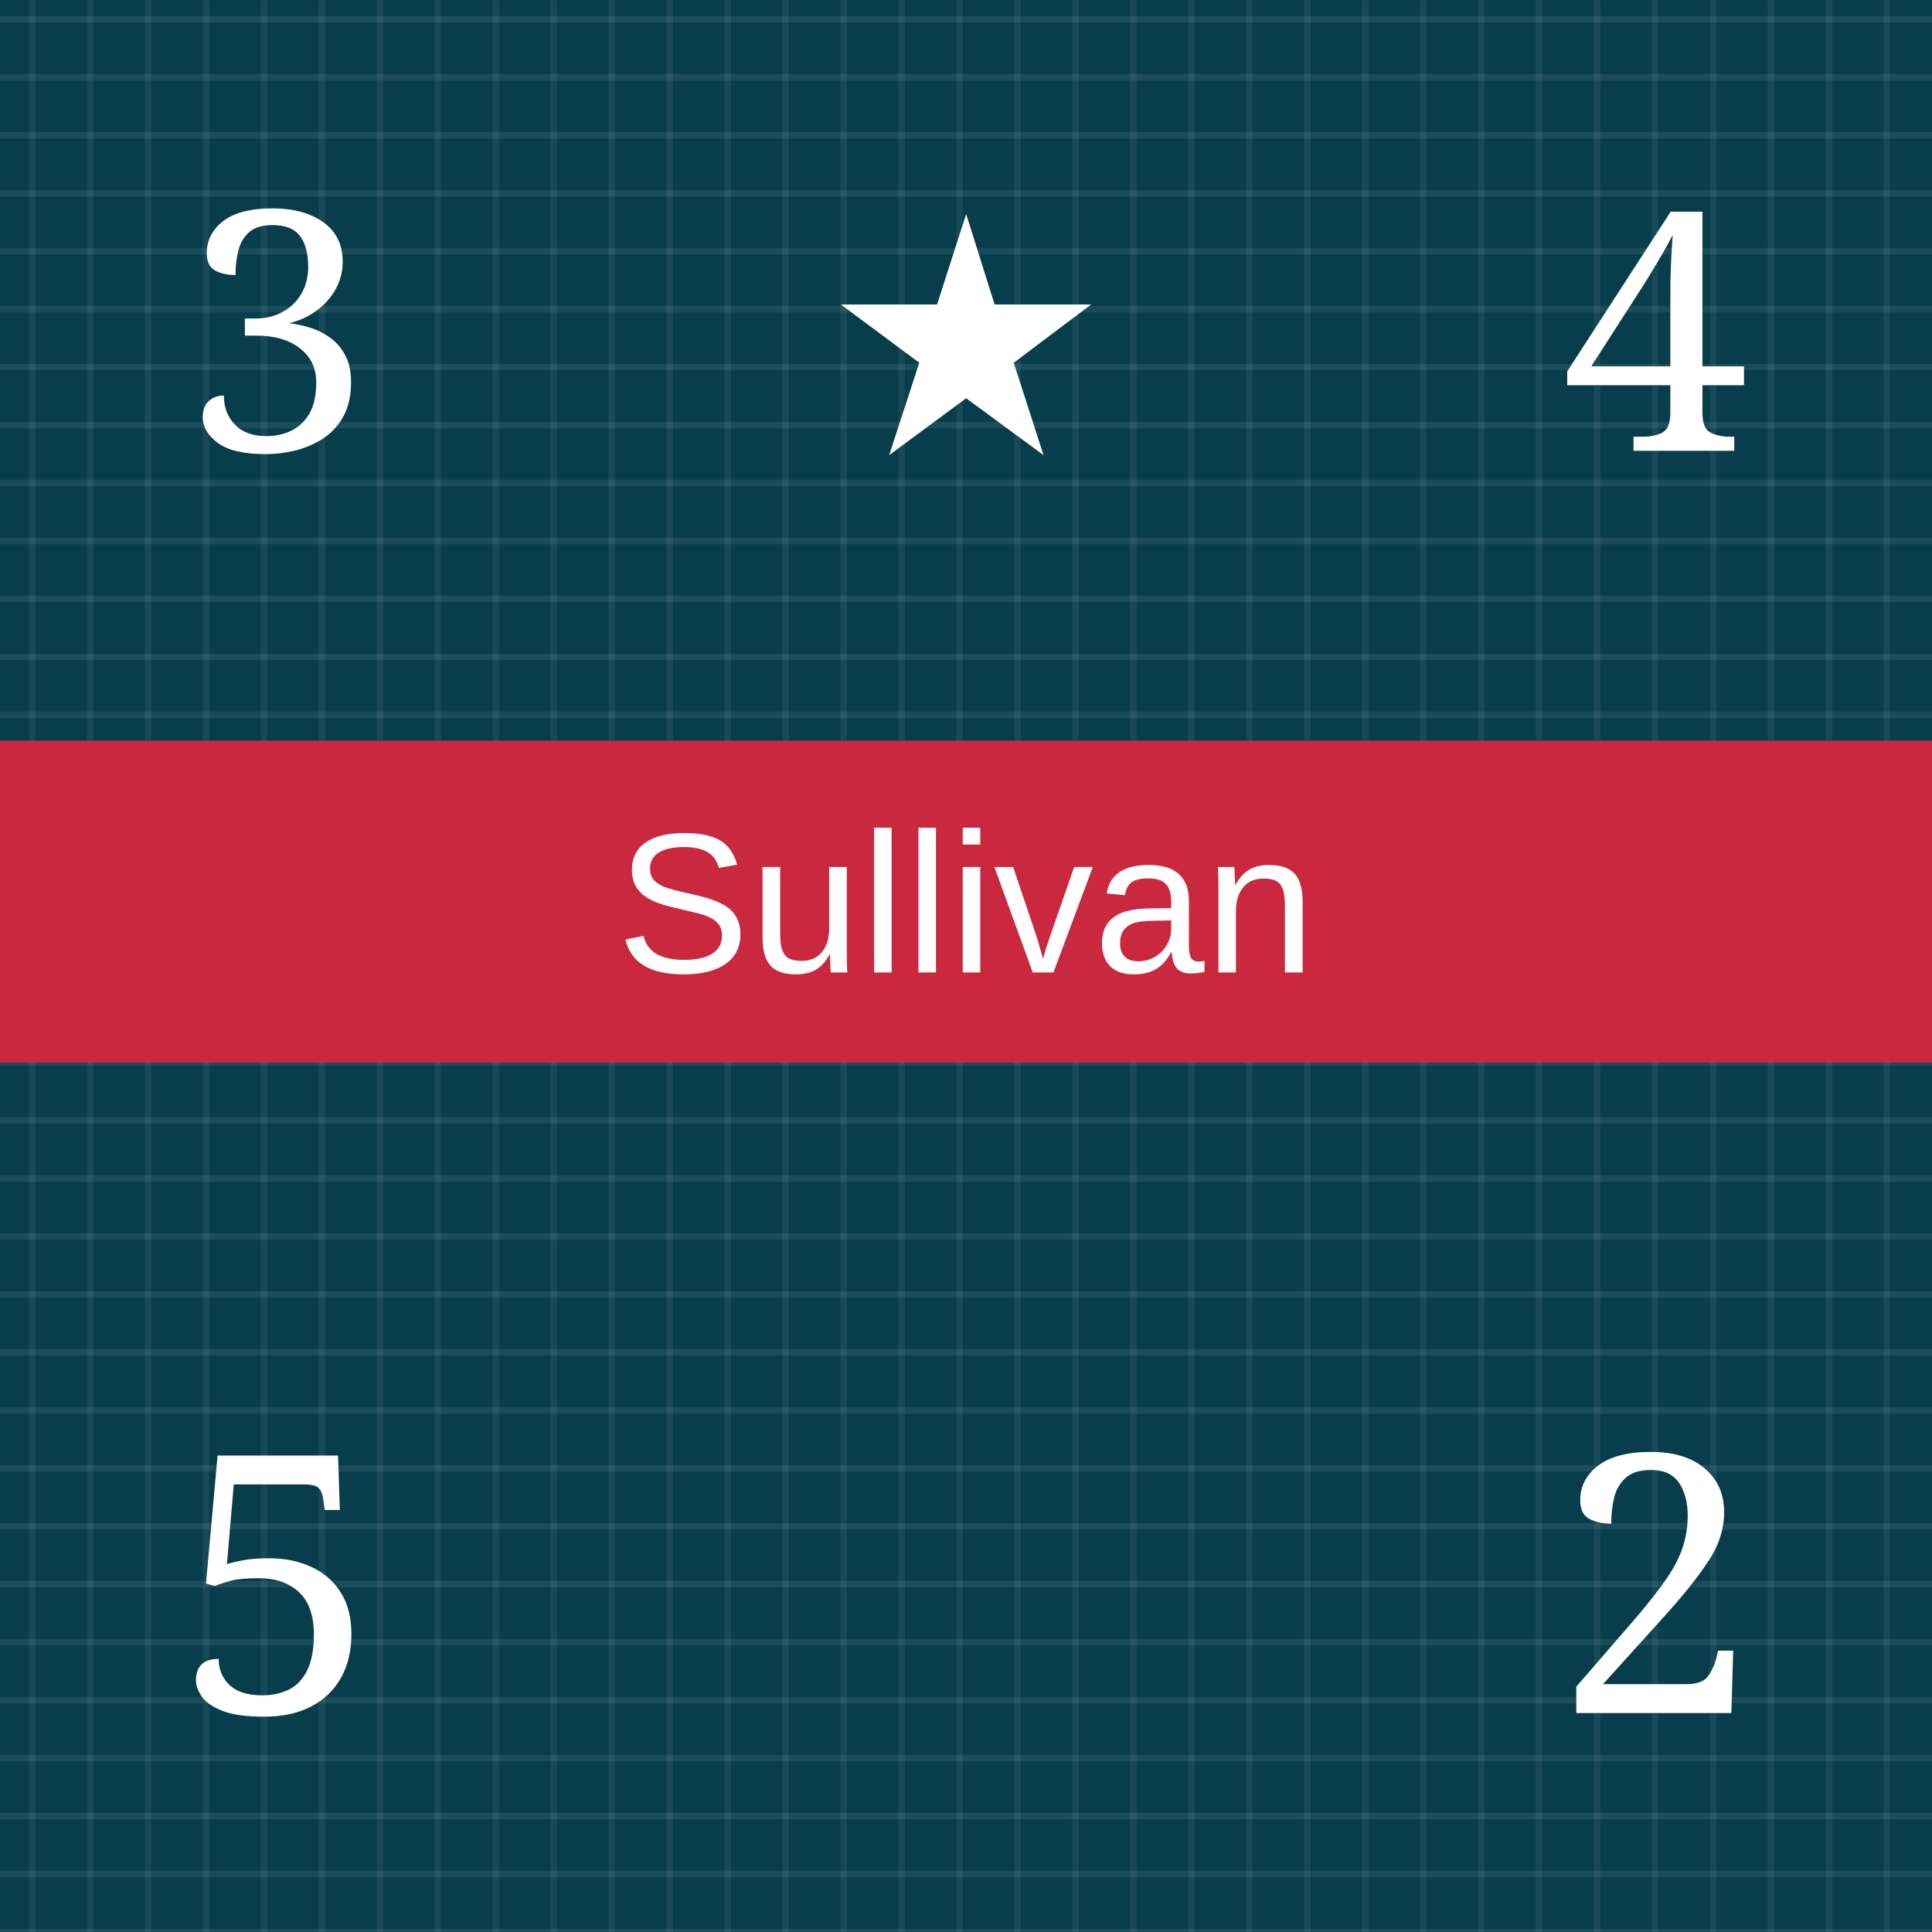
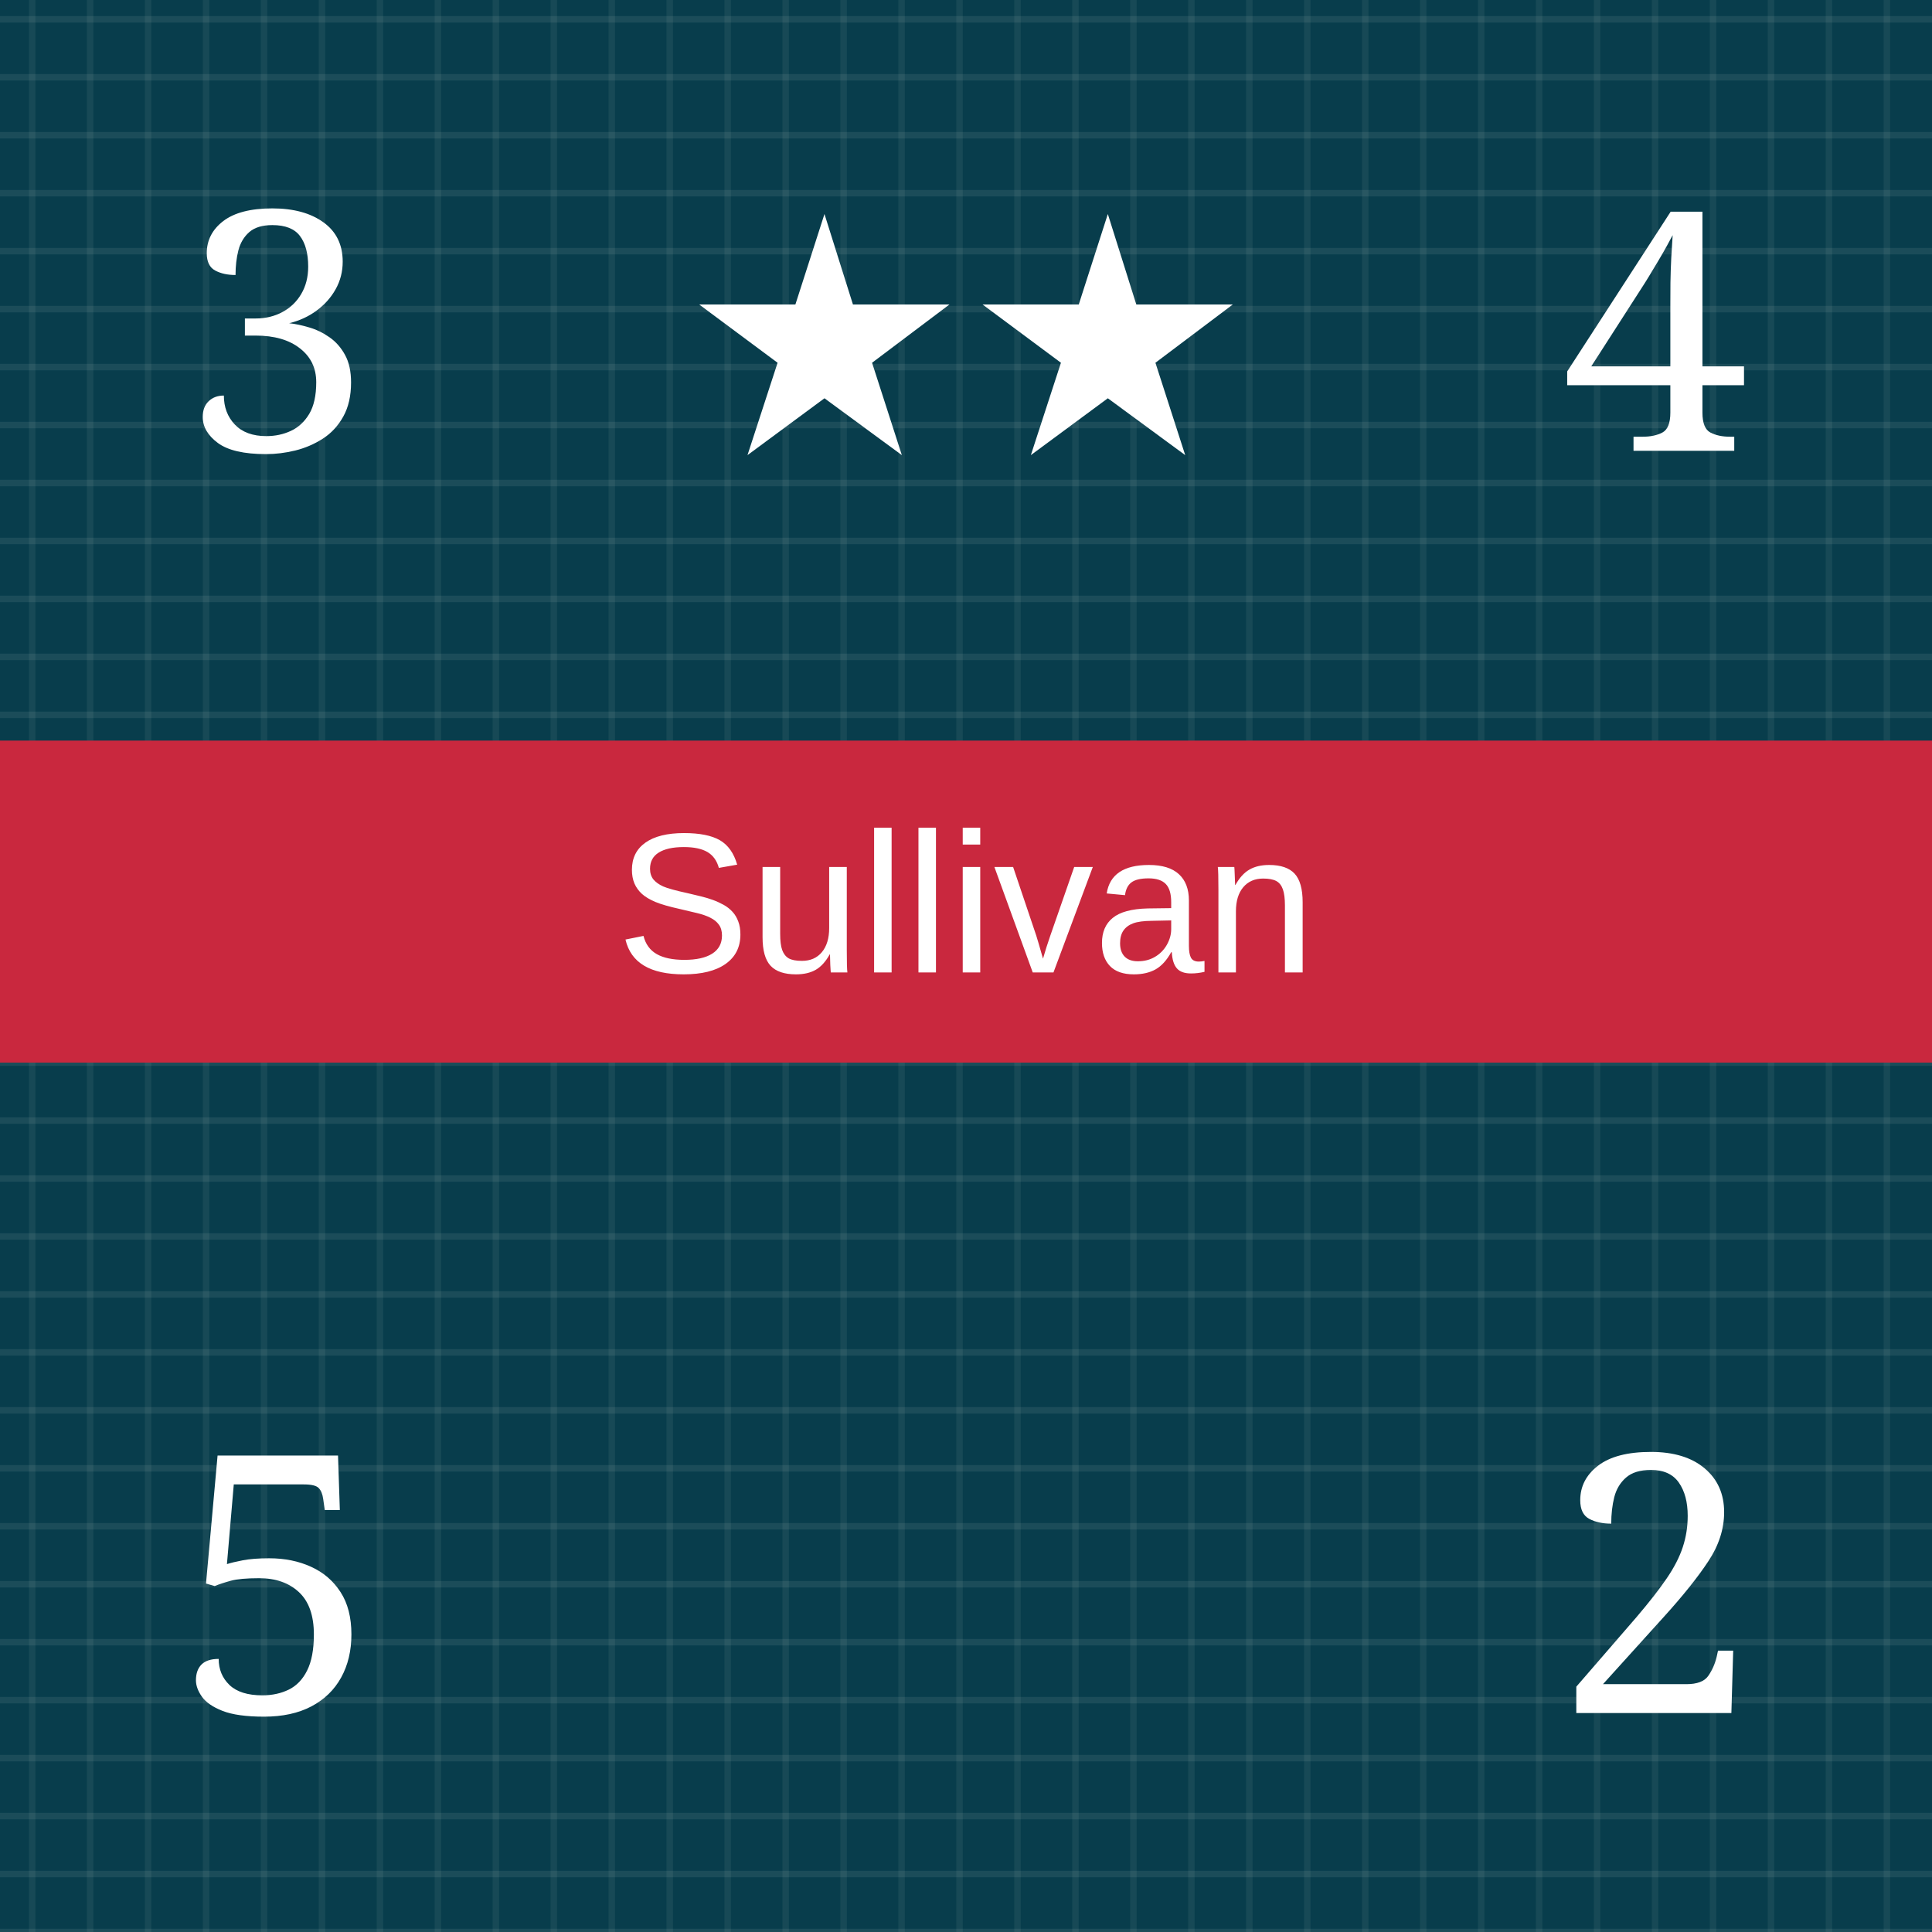
<svg xmlns="http://www.w3.org/2000/svg" viewBox="0 0 300 300" role="img" aria-labelledby="title desc">
  <defs>
    <pattern id="blueTexture" width="18" height="18" patternUnits="userSpaceOnUse">
      <rect width="18" height="18" fill="#083d4c" />
      <path d="M0 3H18 M0 12H18" stroke="#b7d0c6" stroke-opacity=".11" stroke-width="1" />
      <path d="M5 0V18 M14 0V18" stroke="#d3e0d2" stroke-opacity=".08" stroke-width="1" />
    </pattern>
    <pattern id="redTexture" width="24" height="24" patternUnits="userSpaceOnUse">
      <rect width="24" height="24" fill="#d94234" />
      <path d="M0 0L24 24M24 0L0 24" stroke="#ffc0a4" stroke-opacity=".14" stroke-width="2" />
      <path d="M6 0V24M18 0V24" stroke="#831e22" stroke-opacity=".14" stroke-width="2" />
    </pattern>
    <pattern id="blackTexture" width="12" height="12" patternUnits="userSpaceOnUse" patternTransform="rotate(35)">
      <rect width="12" height="12" fill="#101214" />
      <path d="M0 2H12" stroke="#6a6a6a" stroke-opacity=".35" stroke-width="1" />
    </pattern>
    <filter id="shadow" x="-15%" y="-15%" width="130%" height="130%">
      <feDropShadow dx="0" dy="2" stdDeviation="2" flood-opacity=".38" />
    </filter>
  </defs>
  <rect width="300" height="300" fill="url(#blueTexture)" />
  <text x="43" y="70" fill="#fff" font-family="Georgia, serif" font-size="52" text-anchor="middle">3</text>
-   <text x="150" y="70" fill="#fff" font-family="Georgia, serif" font-size="52" text-anchor="middle">★</text>
+   <text x="128" y="70" fill="#fff" font-family="Georgia, serif" font-size="52" text-anchor="middle">★</text>
+   <text x="172" y="70" fill="#fff" font-family="Georgia, serif" font-size="52" text-anchor="middle">★</text>
  <text x="257" y="70" fill="#fff" font-family="Georgia, serif" font-size="52" text-anchor="middle">4</text>
  <rect y="115" width="300" height="50" fill="#c9283e" />
  <text x="150" y="151" fill="#fff" font-family="Arial, sans-serif" font-size="31" text-anchor="middle">Sullivan</text>
  <text x="43" y="266" fill="#fff" font-family="Georgia, serif" font-size="56" text-anchor="middle">5</text>
  <text x="257" y="266" fill="#fff" font-family="Georgia, serif" font-size="56" text-anchor="middle">2</text>
</svg>
